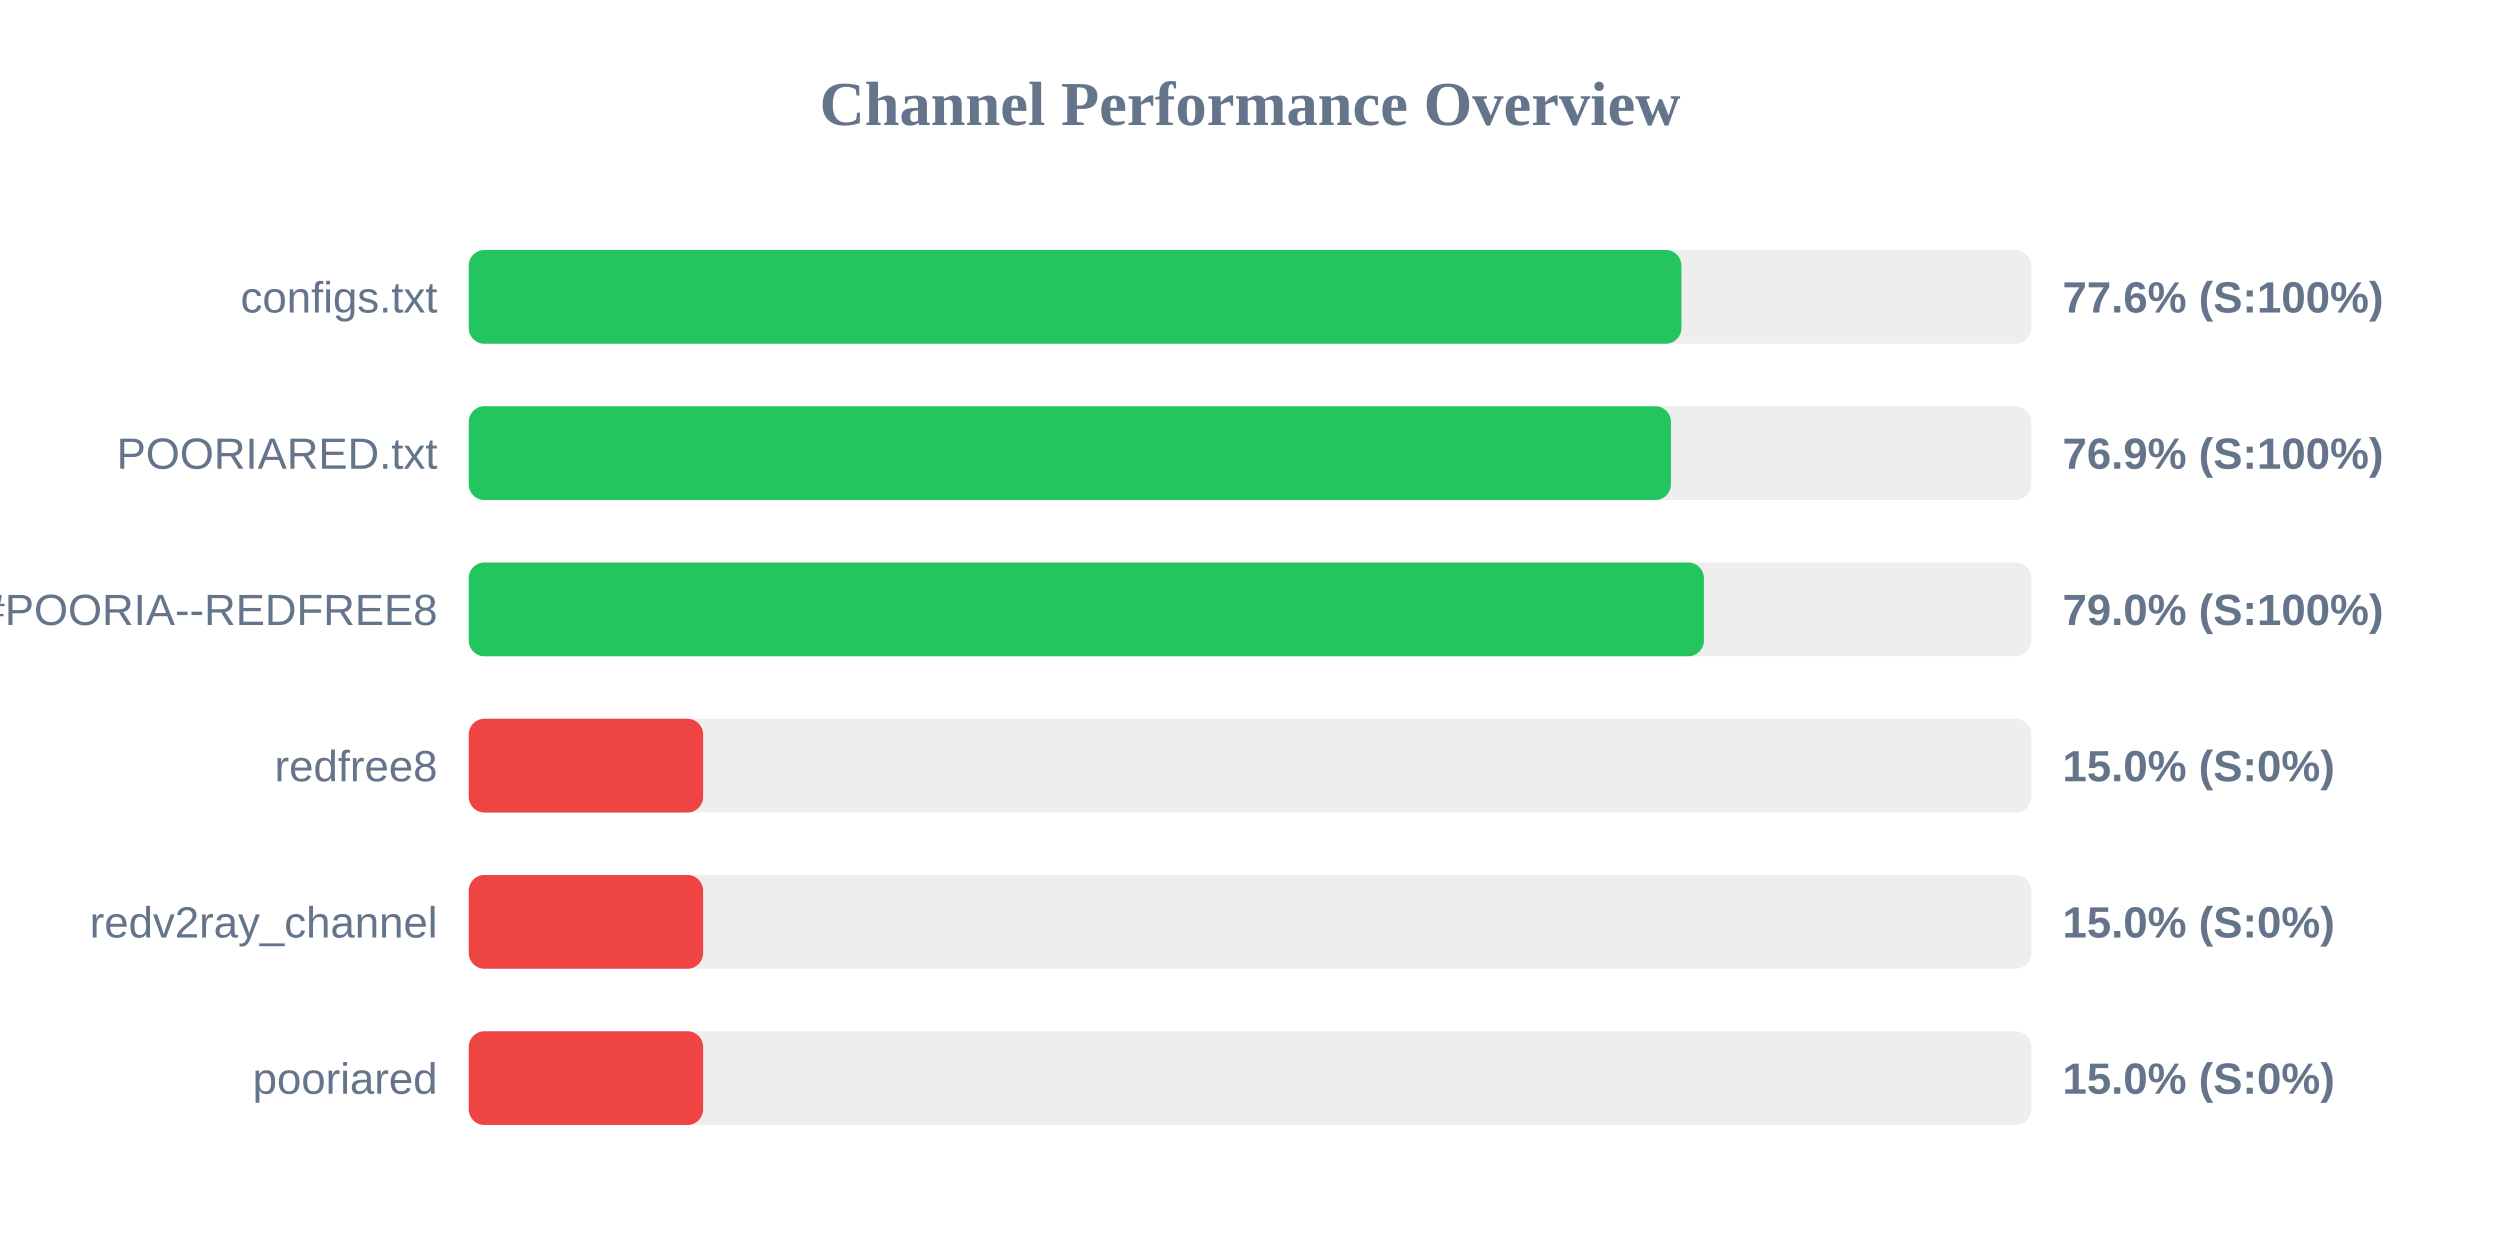
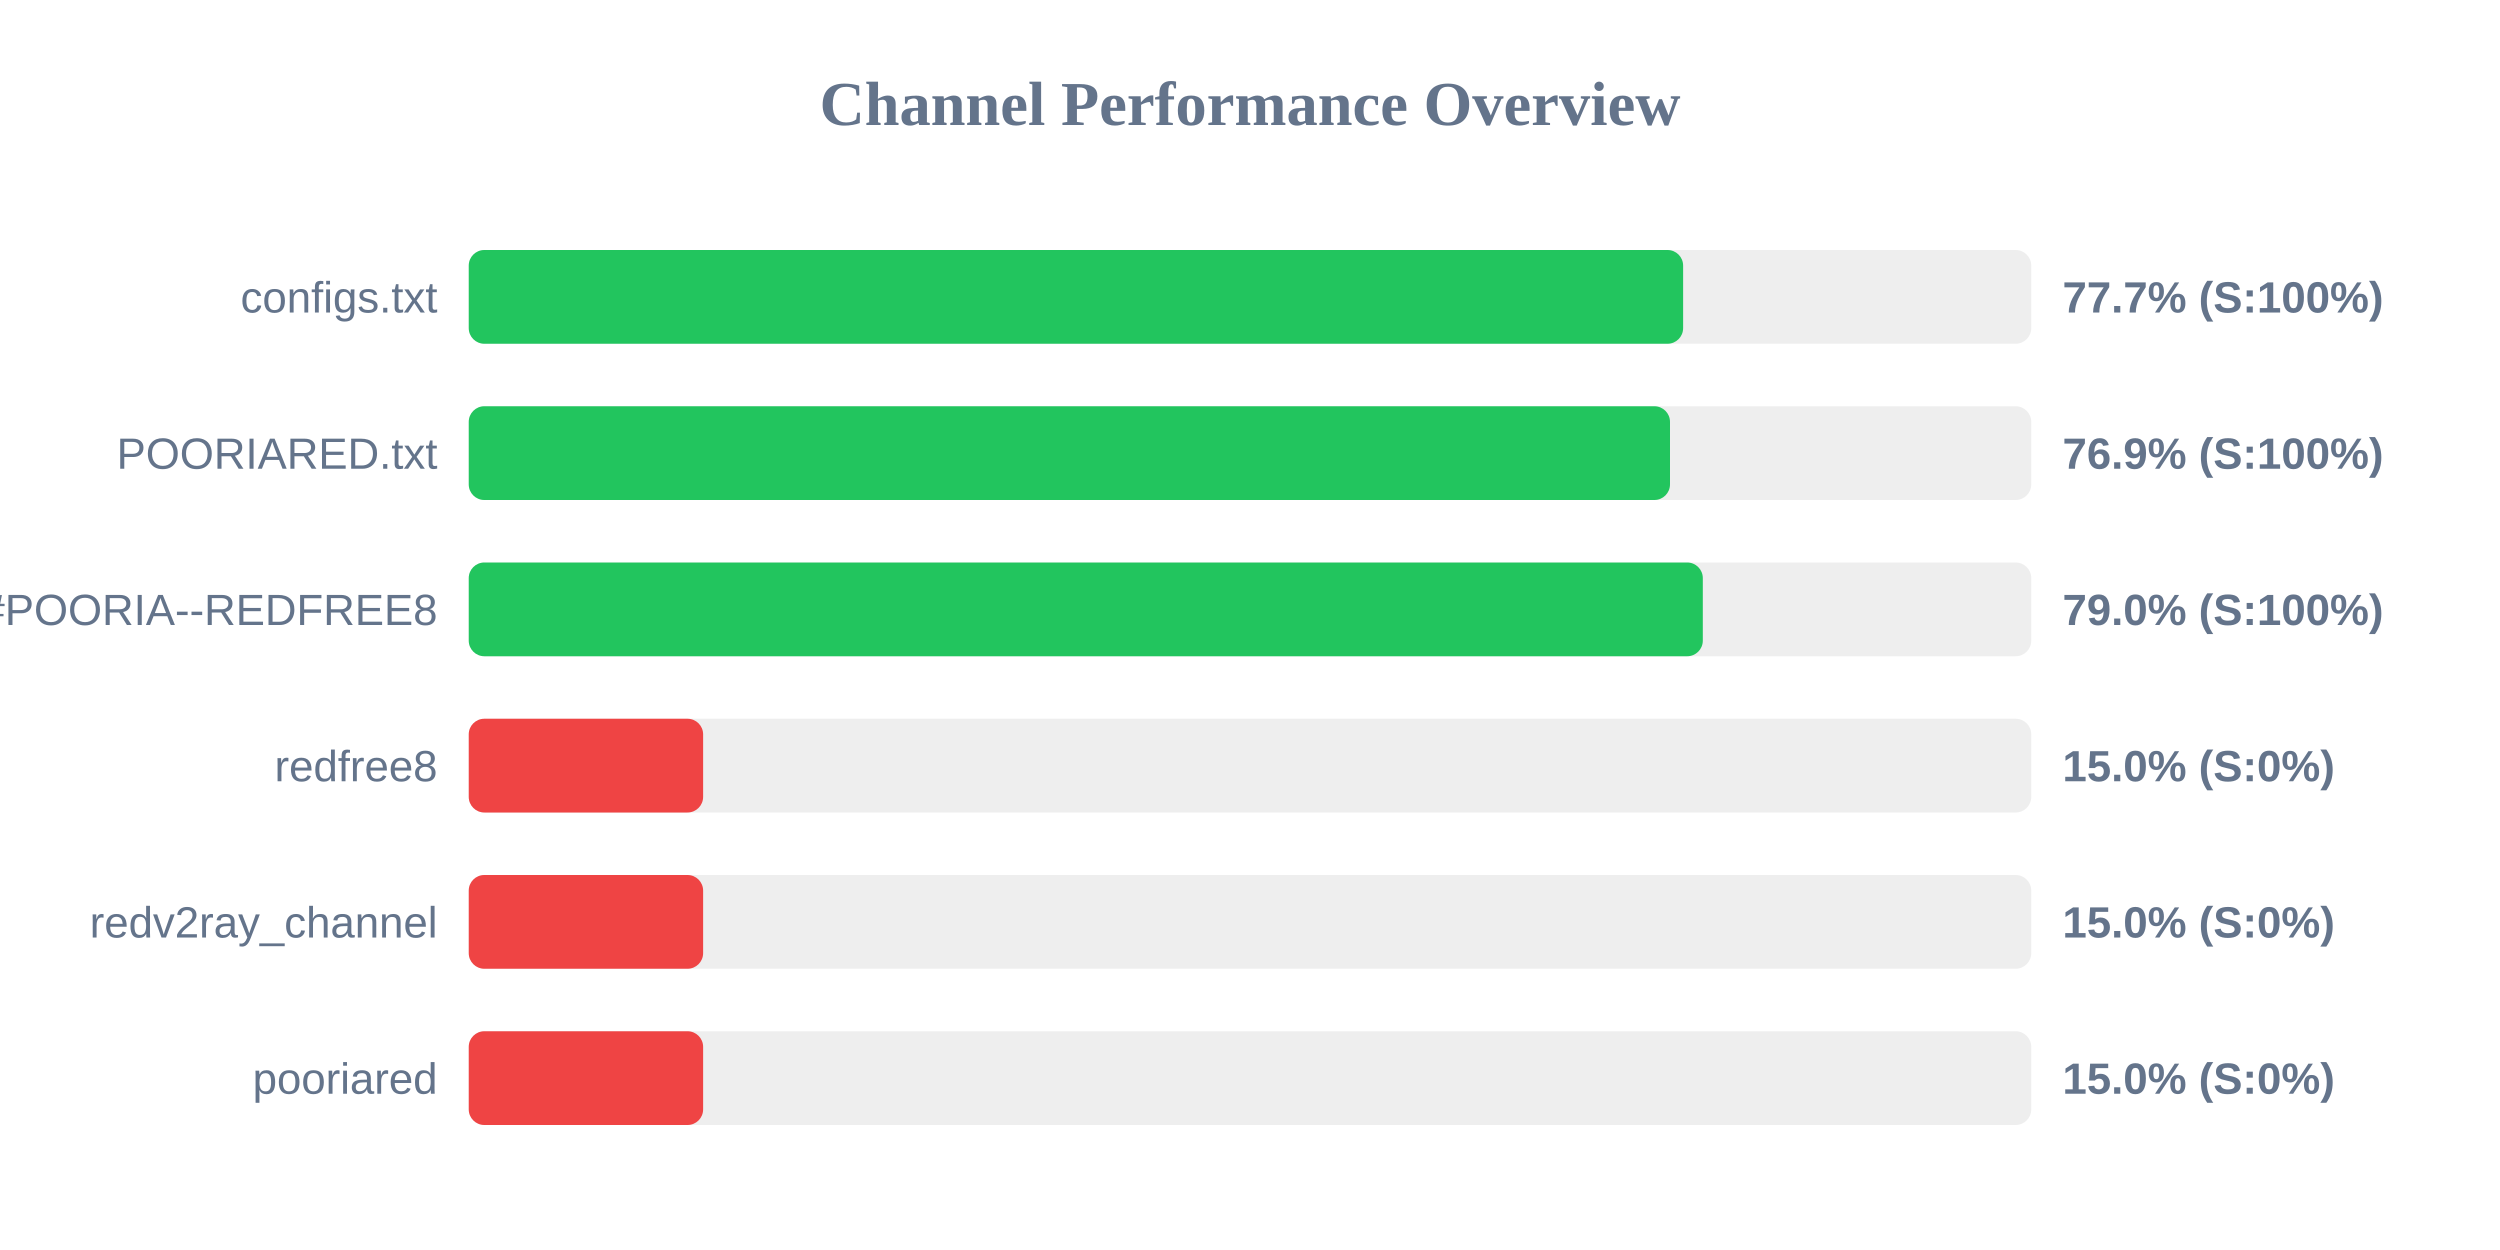
<svg xmlns="http://www.w3.org/2000/svg" width="800" height="400" version="1.1">
  <style>
        .row { font: 14px Arial; fill: #64748b; }
        .score { font: bold 14px Arial; fill: #64748b; }
    </style>
  <text x="400" y="40" text-anchor="middle" font-size="20px" font-weight="bold" fill="#64748b">Channel Performance Overview</text>
  <rect x="150" y="80" width="500" height="30" fill="#eee" rx="5" />
-   <rect x="150" y="80" width="388.05" height="30" fill="#22c55e" rx="5" />
+   <rect x="150" y="80" width="388.6" height="30" fill="#22c55e" rx="5" />
  <text x="140" y="100" text-anchor="end" class="row">configs.txt</text>
-   <text x="660" y="100" text-anchor="start" class="score">77.6% (S:100%)</text>
+   <text x="660" y="100" text-anchor="start" class="score">77.7% (S:100%)</text>
  <rect x="150" y="130" width="500" height="30" fill="#eee" rx="5" />
-   <rect x="150" y="130" width="384.7" height="30" fill="#22c55e" rx="5" />
+   <rect x="150" y="130" width="384.4" height="30" fill="#22c55e" rx="5" />
  <text x="140" y="150" text-anchor="end" class="row">POORIARED.txt</text>
  <text x="660" y="150" text-anchor="start" class="score">76.9% (S:100%)</text>
  <rect x="150" y="180" width="500" height="30" fill="#eee" rx="5" />
-   <rect x="150" y="180" width="395.25" height="30" fill="#22c55e" rx="5" />
+   <rect x="150" y="180" width="394.9" height="30" fill="#22c55e" rx="5" />
  <text x="140" y="200" text-anchor="end" class="row">POORIA--REDFREE8.txt#POORIA--REDFREE8</text>
  <text x="660" y="200" text-anchor="start" class="score">79.0% (S:100%)</text>
  <rect x="150" y="230" width="500" height="30" fill="#eee" rx="5" />
  <rect x="150" y="230" width="75.0" height="30" fill="#ef4444" rx="5" />
  <text x="140" y="250" text-anchor="end" class="row">redfree8</text>
  <text x="660" y="250" text-anchor="start" class="score">15.0% (S:0%)</text>
  <rect x="150" y="280" width="500" height="30" fill="#eee" rx="5" />
  <rect x="150" y="280" width="75.0" height="30" fill="#ef4444" rx="5" />
  <text x="140" y="300" text-anchor="end" class="row">redv2ray_channel</text>
  <text x="660" y="300" text-anchor="start" class="score">15.0% (S:0%)</text>
  <rect x="150" y="330" width="500" height="30" fill="#eee" rx="5" />
  <rect x="150" y="330" width="75.0" height="30" fill="#ef4444" rx="5" />
  <text x="140" y="350" text-anchor="end" class="row">pooriared</text>
  <text x="660" y="350" text-anchor="start" class="score">15.0% (S:0%)</text>
</svg>
